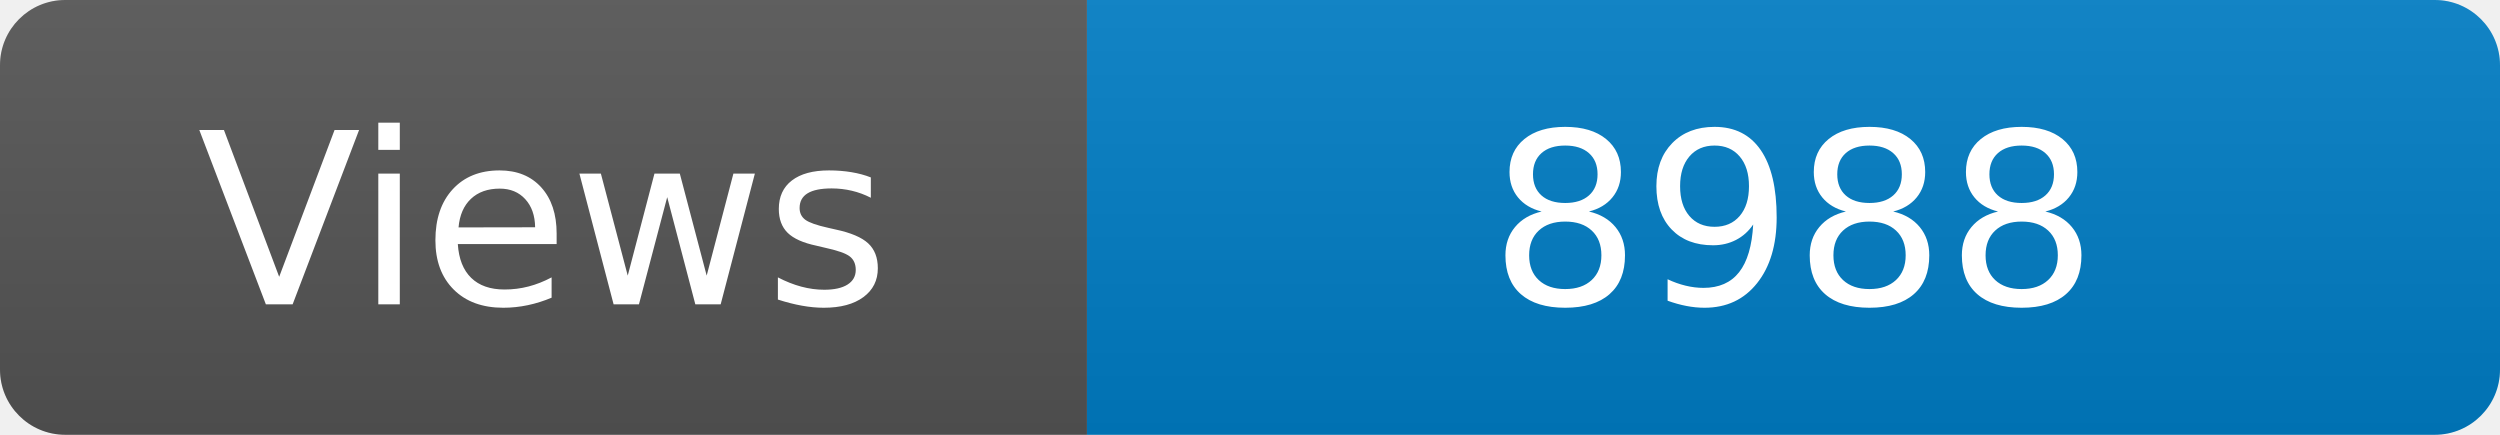
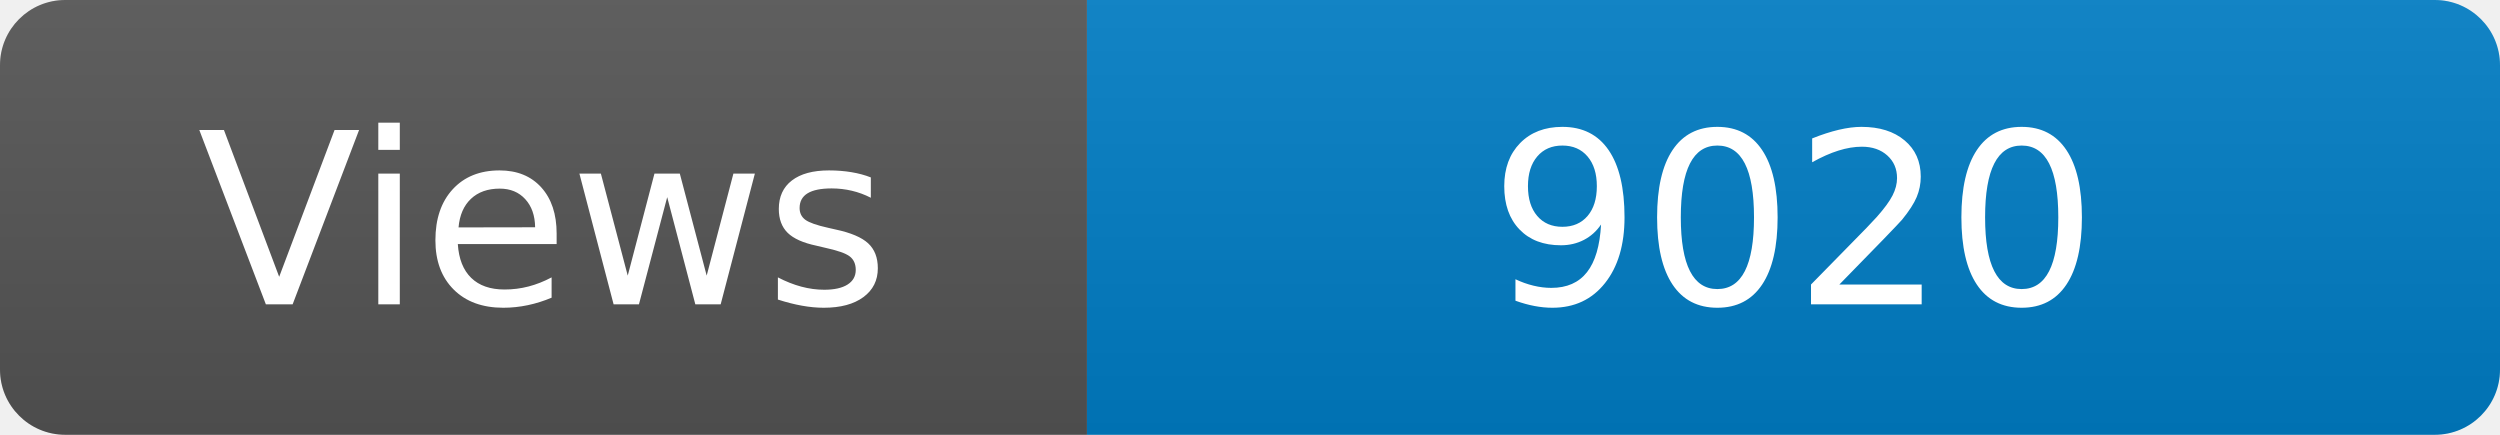
<svg xmlns="http://www.w3.org/2000/svg" width="115" height="20" role="img" aria-label="Maintained?: yes">
  <linearGradient id="s" x2="0" y2="100%">
    <stop offset="0" stop-color="#bbb" stop-opacity=".1" />
    <stop offset="1" stop-opacity=".1" />
  </linearGradient>
  <clipPath id="r">
    <rect width="115" height="20" rx="3" fill="#fff" />
  </clipPath>
  <g clip-path="url(#r)">
    <rect width="50" height="20" fill="#555" />
    <rect x="50" width="160" height="20" fill="#007ec6" />
    <rect width="115" height="20" fill="url(#s)" />
  </g>
  <g fill="#fff" text-anchor="middle" font-family="Verdana,Geneva,DejaVu Sans,sans-serif" font-size="110">
    <text x="250" y="140" transform="scale(.1)" fill="#fff">Views</text>
-     <text x="825" y="140" transform="scale(.1)" fill="#fff">8988</text>
+     <text x="825" y="140" transform="scale(.1)" fill="#fff">9020</text>
  </g>
</svg>
